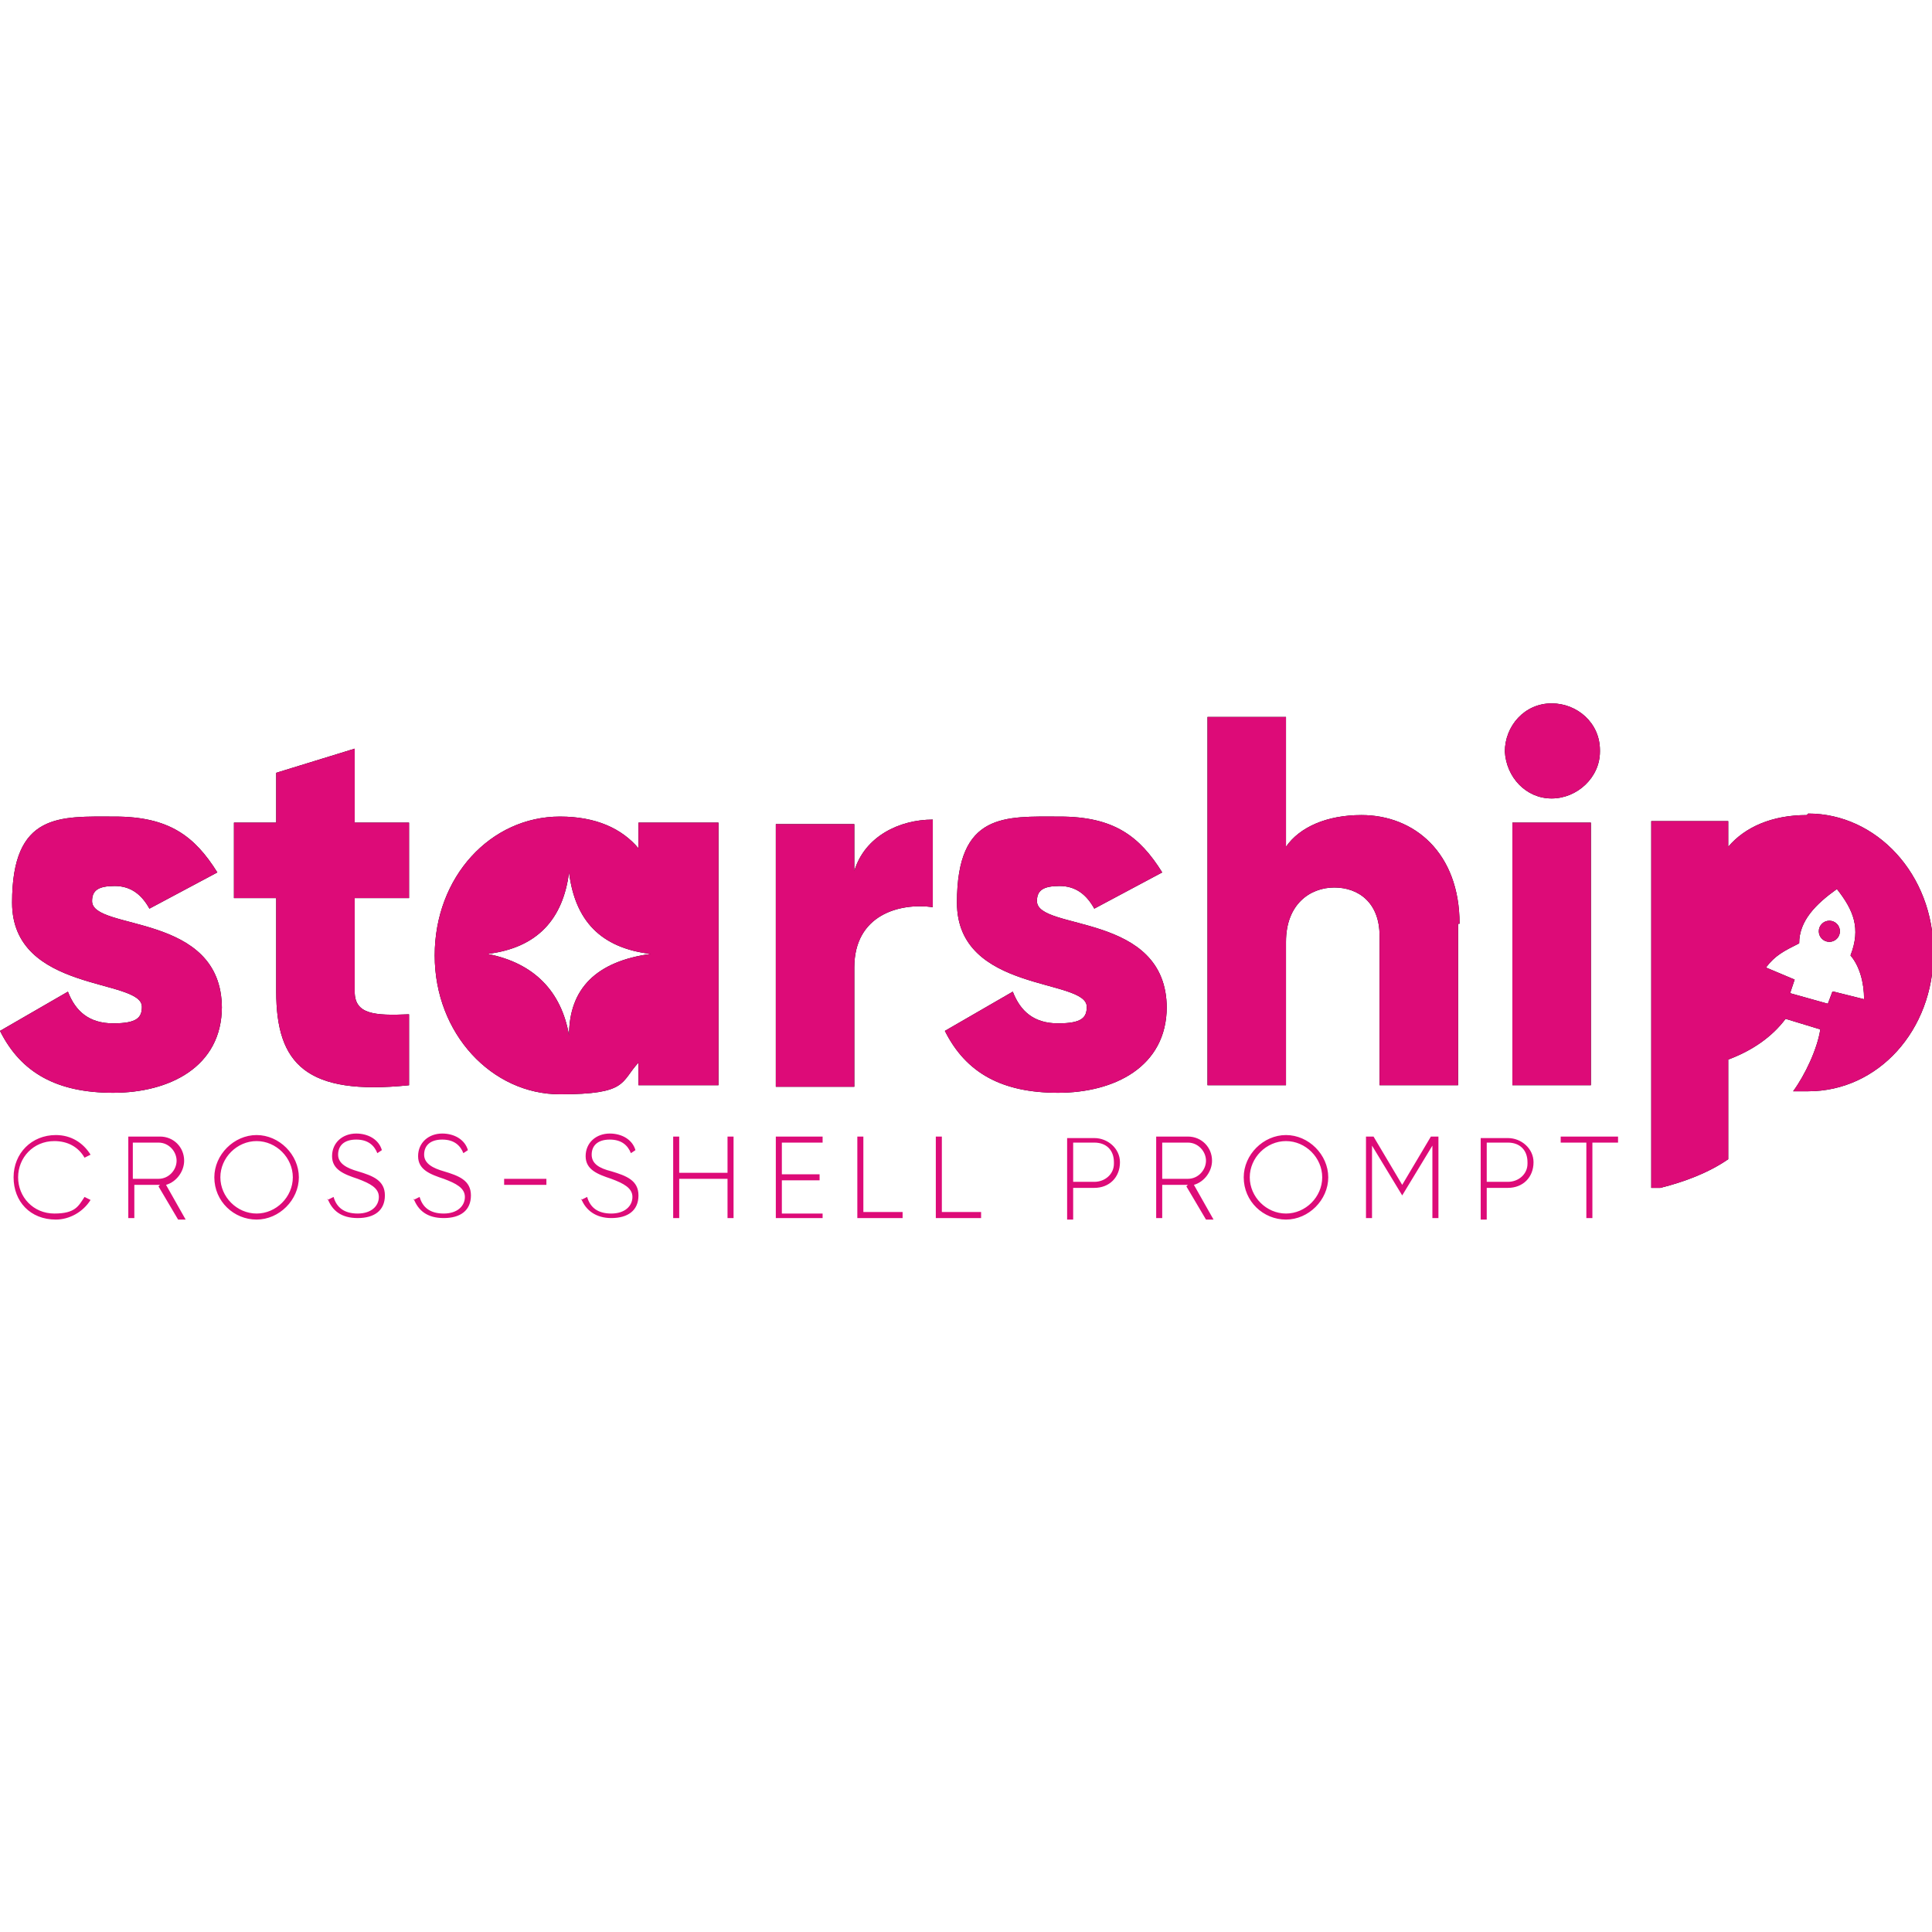
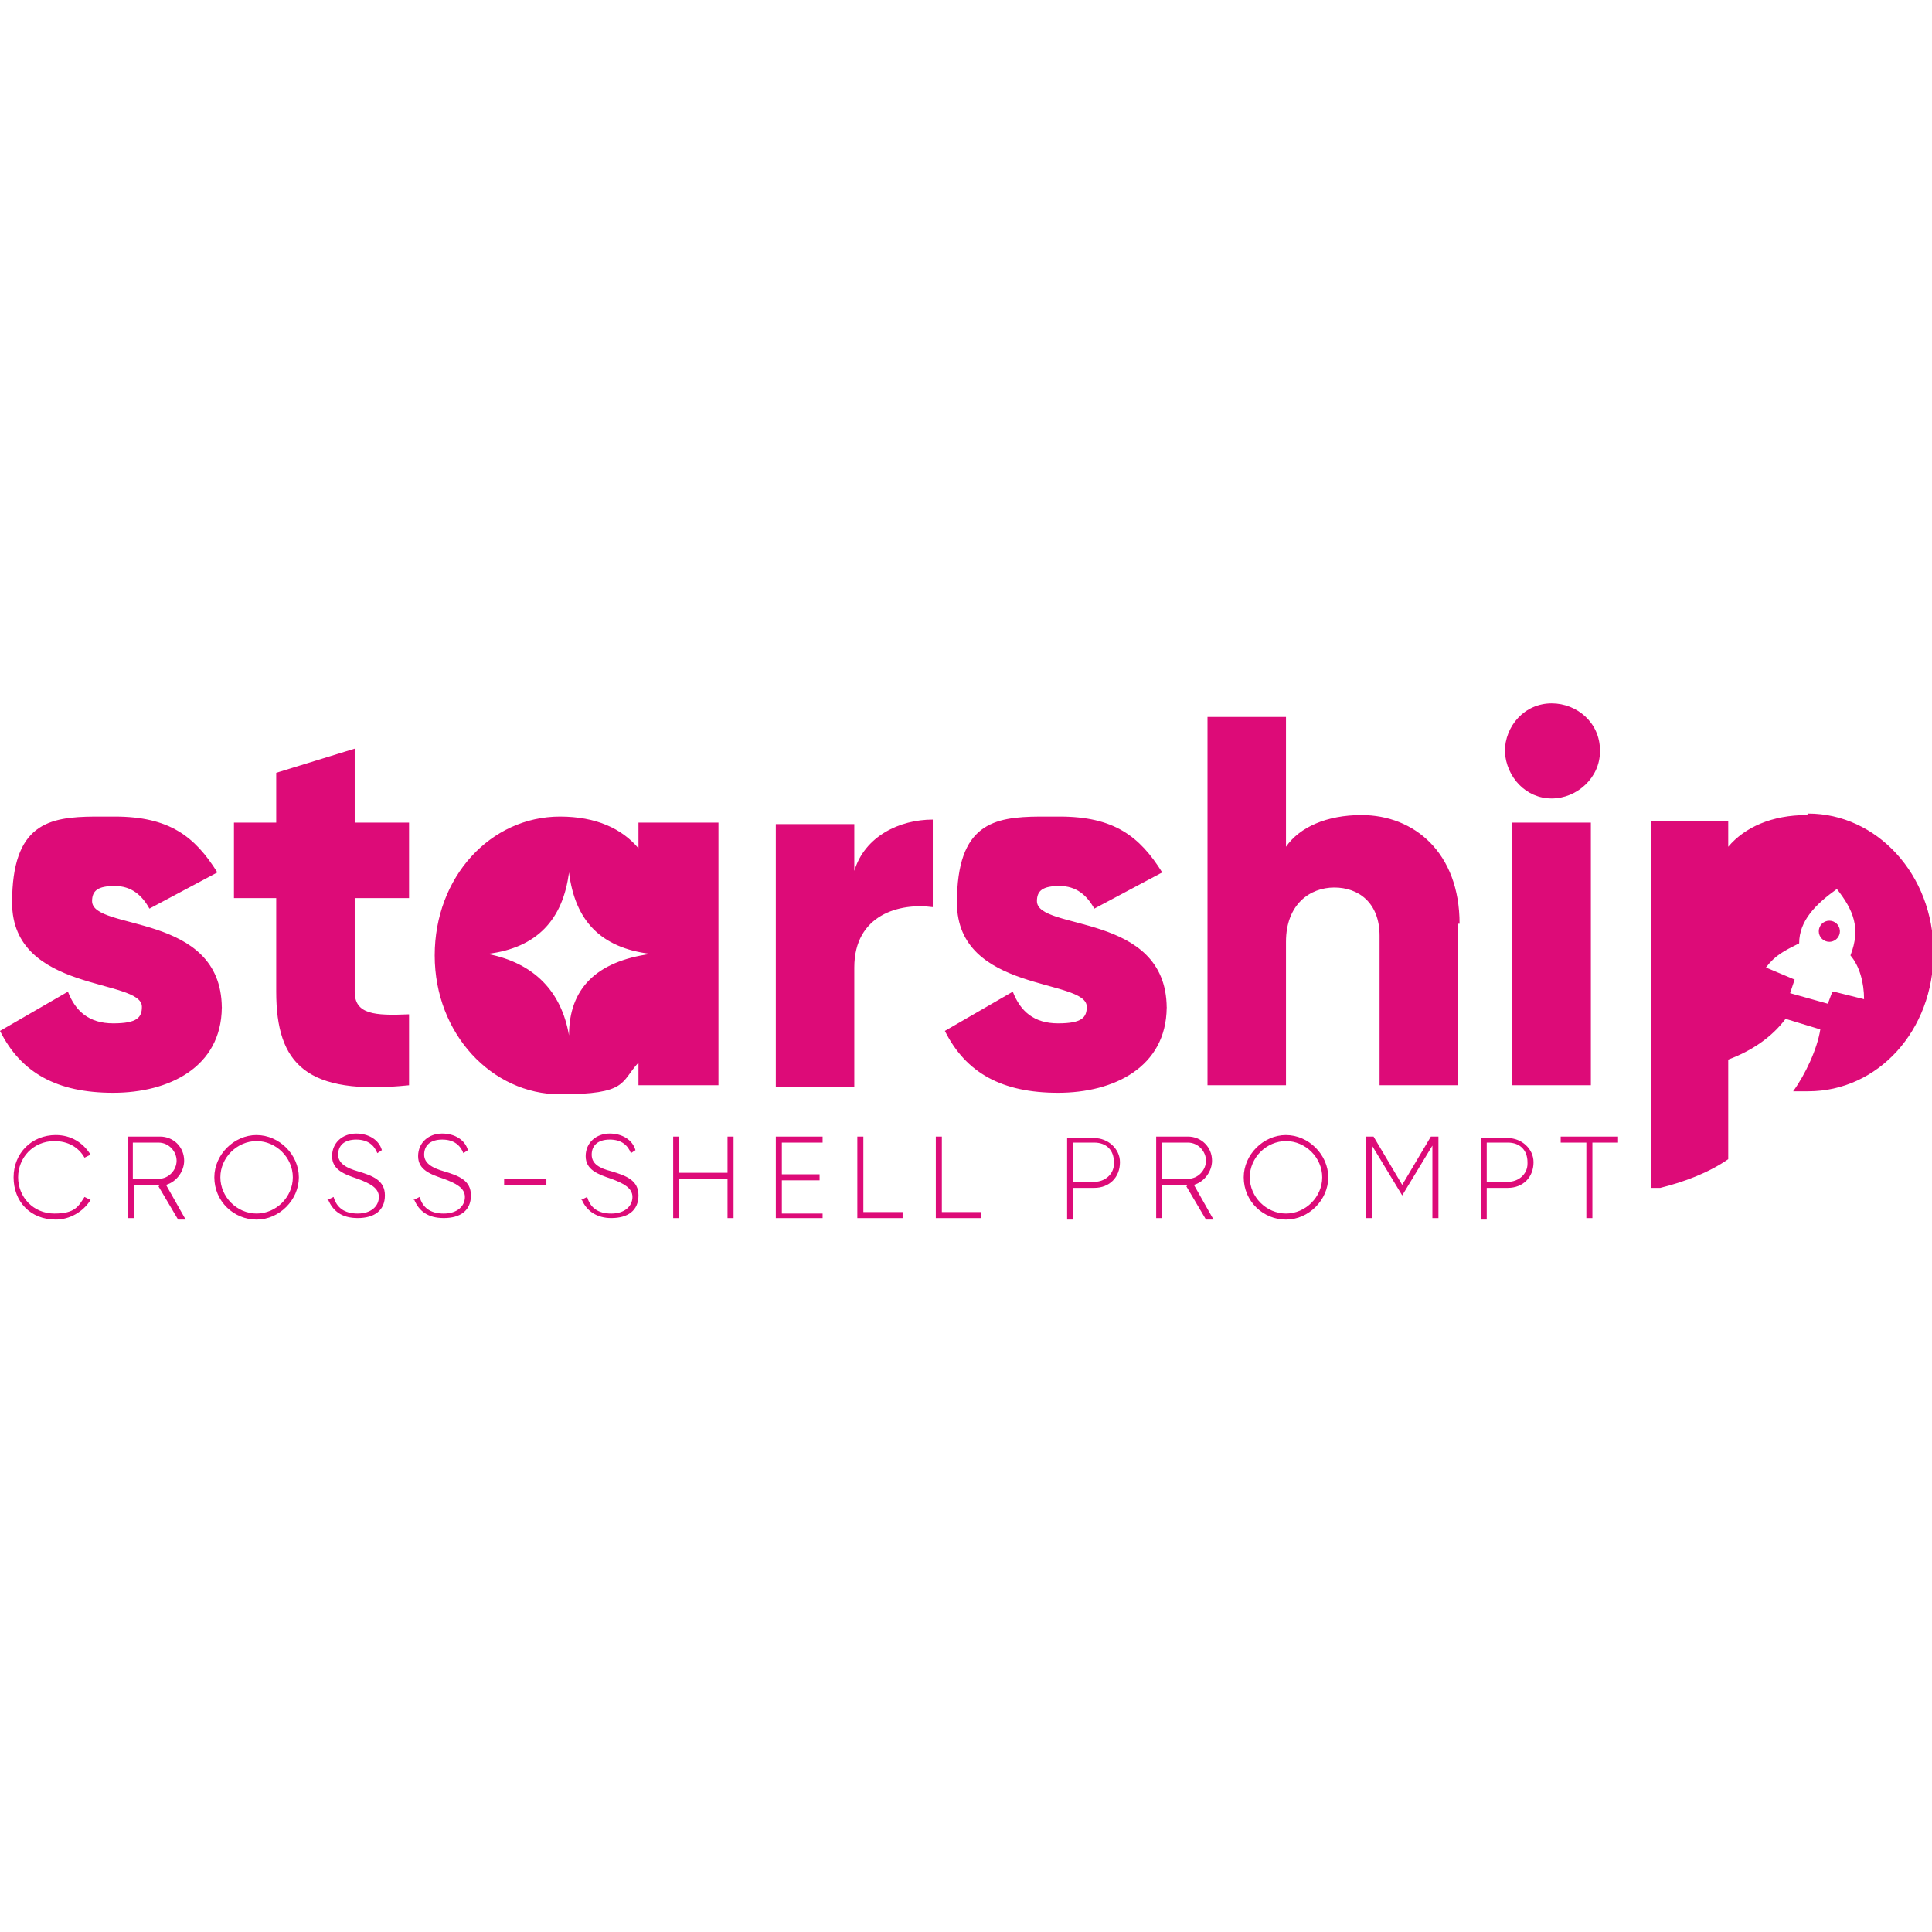
<svg xmlns="http://www.w3.org/2000/svg" viewBox="0 0 128 128">
-   <path d="M14.7 66.7c0 4-3.5 5.7-7.2 5.7S1.4 71.1 0 68.3l4.5-2.6c.5 1.3 1.4 2.1 3 2.1s1.9-.4 1.9-1.1c0-1.9-8.6-.9-8.6-6.9s3.2-5.7 6.8-5.7 5.3 1.3 6.8 3.7l-4.5 2.4c-.5-.9-1.2-1.5-2.3-1.5s-1.5.3-1.5 1c0 2 8.6.7 8.6 7.1Zm8.8-7.2v6.2c0 1.5 1.3 1.6 3.6 1.5v4.7c-6.8.7-8.8-1.4-8.8-6.2v-6.2h-2.8v-5h2.8v-3.3l5.2-1.6v4.9h3.6v5zm38.3-5.3v5.9c-2.2-.3-5.2.5-5.2 4V72h-5.2V54.6h5.2v3.1c.7-2.3 3-3.4 5.2-3.4Zm15.5 12.5c0 4-3.5 5.7-7.2 5.7s-6.1-1.3-7.5-4.1l4.5-2.6c.5 1.3 1.4 2.1 3 2.1s1.9-.4 1.9-1.1c0-1.9-8.6-.9-8.6-6.9s3.2-5.7 6.8-5.7 5.3 1.3 6.8 3.7l-4.5 2.4c-.5-.9-1.2-1.5-2.3-1.5s-1.5.3-1.5 1c0 2 8.6.7 8.6 7.1Zm19.3-5.5v10.7h-5.2V62c0-2.2-1.4-3.2-3-3.2s-3.2 1.1-3.2 3.6v9.5H80V47.5h5.2v8.6c.9-1.3 2.7-2.1 5-2.1 3.5 0 6.5 2.5 6.5 7.2Zm3.1-11.4c0-1.7 1.3-3.2 3.1-3.2 1.7 0 3.2 1.3 3.2 3.1v.1c0 1.7-1.5 3.1-3.2 3.1s-3-1.4-3.1-3.1m.5 4.7h5.2v17.4h-5.2zm-57.9 0v1.7c-1.1-1.3-2.8-2.1-5.2-2.1-4.6 0-8.3 4-8.3 9.2s3.8 9.2 8.3 9.2 4-.8 5.2-2.1v1.5h5.3V54.5zm-4.6 14.1c-.5-2.9-2.3-4.8-5.4-5.4 3.3-.4 5-2.3 5.4-5.4.4 3.2 2.1 5 5.4 5.4q-5.4.75-5.4 5.4m82-14.6c-2.3 0-4.1.8-5.2 2.1v-1.7h-5.1v24.3h.6c1.6-.4 3.2-1 4.5-1.9v-6.6c1.6-.6 2.9-1.5 3.8-2.7l2.3.7c-.2 1.3-1 3-1.8 4.1h1c4.6 0 8.3-4 8.3-9.2s-3.8-9.2-8.3-9.2Zm1.7 11.7-.3.8-2.5-.7.3-.9-1.9-.8c.6-.8 1.2-1.1 2.2-1.6 0-1.5 1.1-2.6 2.5-3.6 1.1 1.4 1.6 2.6.9 4.4.6.7.9 1.8.9 2.9l-2-.5Z" class="st2" />
-   <circle cx="121.2" cy="61.7" r=".7" class="st2" />
-   <path fill="#dd0b78" d="M14.7 66.7c0 4-3.5 5.7-7.2 5.7S1.4 71.1 0 68.3l4.5-2.6c.5 1.3 1.4 2.1 3 2.1s1.9-.4 1.9-1.1c0-1.9-8.6-.9-8.6-6.9s3.2-5.7 6.8-5.7 5.3 1.3 6.8 3.7l-4.5 2.4c-.5-.9-1.2-1.5-2.3-1.5s-1.5.3-1.5 1c0 2 8.6.7 8.6 7.1Zm8.8-7.2v6.2c0 1.5 1.3 1.6 3.6 1.5v4.7c-6.8.7-8.8-1.4-8.8-6.2v-6.2h-2.8v-5h2.8v-3.3l5.2-1.6v4.9h3.6v5zm38.3-5.3v5.9c-2.2-.3-5.2.5-5.2 4V72h-5.2V54.6h5.2v3.1c.7-2.3 3-3.4 5.2-3.4Zm15.5 12.5c0 4-3.5 5.7-7.2 5.7s-6.1-1.3-7.5-4.1l4.5-2.6c.5 1.3 1.4 2.1 3 2.1s1.9-.4 1.9-1.1c0-1.9-8.6-.9-8.6-6.9s3.2-5.7 6.8-5.7 5.3 1.3 6.8 3.7l-4.5 2.4c-.5-.9-1.2-1.5-2.3-1.5s-1.5.3-1.5 1c0 2 8.6.7 8.6 7.1Zm19.3-5.5v10.7h-5.2V62c0-2.2-1.4-3.2-3-3.2s-3.2 1.1-3.2 3.6v9.5H80V47.5h5.2v8.6c.9-1.3 2.7-2.1 5-2.1 3.5 0 6.5 2.5 6.5 7.2Zm3.1-11.4c0-1.7 1.3-3.2 3.1-3.2 1.7 0 3.2 1.3 3.2 3.1v.1c0 1.7-1.5 3.1-3.2 3.1s-3-1.4-3.1-3.1m.5 4.7h5.2v17.4h-5.2zm-57.9 0v1.7c-1.1-1.3-2.8-2.1-5.2-2.1-4.6 0-8.3 4-8.3 9.2s3.8 9.2 8.3 9.2 4-.8 5.2-2.1v1.5h5.3V54.5zm-4.6 14.1c-.5-2.9-2.3-4.8-5.4-5.4 3.3-.4 5-2.3 5.4-5.4.4 3.2 2.1 5 5.4 5.4q-5.4.75-5.4 5.4m82-14.6c-2.3 0-4.1.8-5.2 2.1v-1.7h-5.1v24.3h.6c1.6-.4 3.2-1 4.5-1.9v-6.6c1.6-.6 2.9-1.5 3.8-2.7l2.3.7c-.2 1.3-1 3-1.8 4.1h1c4.6 0 8.3-4 8.3-9.2s-3.8-9.2-8.3-9.2Zm1.7 11.7-.3.8-2.5-.7.3-.9-1.9-.8c.6-.8 1.2-1.1 2.2-1.6 0-1.5 1.1-2.6 2.5-3.6 1.1 1.4 1.6 2.6.9 4.4.6.7.9 1.8.9 2.9l-2-.5Z" />
-   <circle cx="121.2" cy="61.7" r=".7" fill="#dd0b78" />
-   <path fill="#dd0b78" d="M.9 78c0-1.6 1.2-2.8 2.8-2.8 1 0 1.8.5 2.3 1.3l-.4.2c-.4-.7-1.1-1.1-2-1.1-1.4 0-2.4 1.1-2.4 2.4s1 2.4 2.4 2.4 1.6-.5 2-1.1l.4.2c-.5.8-1.4 1.3-2.3 1.3C2 80.8.9 79.6.9 78m9.7.5H8.9v2.2h-.4v-5.4h2.1c.9 0 1.6.7 1.6 1.6 0 .7-.5 1.4-1.2 1.6l1.3 2.3h-.5l-1.3-2.2Zm-1.8-.4h1.7c.7 0 1.2-.6 1.2-1.2s-.5-1.2-1.2-1.2H8.8zm5.4-.1c0-1.5 1.3-2.8 2.8-2.8s2.8 1.3 2.8 2.8-1.3 2.8-2.8 2.8-2.8-1.2-2.8-2.8m5.2 0c0-1.3-1.1-2.4-2.4-2.4s-2.4 1.1-2.4 2.4 1.1 2.4 2.4 2.4 2.4-1.1 2.4-2.4m2.3 1.5.4-.2c.2.7.7 1.1 1.6 1.1s1.4-.5 1.4-1.1-.6-.9-1.4-1.2c-.9-.3-1.7-.6-1.7-1.5s.7-1.5 1.6-1.5c.8 0 1.5.4 1.7 1.1l-.3.2c-.2-.5-.6-.9-1.4-.9s-1.2.4-1.2 1 .6.9 1.3 1.1c1 .3 1.8.6 1.8 1.6s-.7 1.5-1.8 1.5-1.7-.5-2-1.3Zm5.7 0 .4-.2c.2.7.7 1.1 1.6 1.1s1.4-.5 1.4-1.1-.6-.9-1.4-1.2c-.9-.3-1.7-.6-1.7-1.5s.7-1.5 1.6-1.5c.8 0 1.5.4 1.7 1.1l-.3.2c-.2-.5-.6-.9-1.4-.9s-1.2.4-1.2 1 .6.9 1.3 1.1c1 .3 1.8.6 1.8 1.6s-.7 1.5-1.8 1.5-1.7-.5-2-1.3Zm6-1.4h2.8v.4h-2.8zm5.1 1.4.4-.2c.2.7.7 1.1 1.6 1.1s1.4-.5 1.4-1.1-.6-.9-1.4-1.2c-.9-.3-1.7-.6-1.7-1.5s.7-1.5 1.6-1.5c.8 0 1.5.4 1.7 1.1l-.3.2c-.2-.5-.6-.9-1.4-.9s-1.2.4-1.2 1 .5.9 1.3 1.1c1 .3 1.8.6 1.8 1.6s-.7 1.5-1.8 1.5c-1 0-1.7-.5-2-1.3Zm10.1-4.2v5.4h-.4v-2.6H45v2.6h-.4v-5.4h.4v2.4h3.2v-2.4zm5.9 5v.4h-3.1v-5.4h3.1v.4h-2.7v2.1h2.5v.4h-2.5v2.2h2.7Zm5.3 0v.4h-3v-5.4h.4v5zm5.2 0v.4h-3v-5.4h.4v5zm9.2-3.3c0 1-.7 1.7-1.7 1.7h-1.4v2.1h-.4v-5.4h1.8c.9 0 1.7.7 1.7 1.6m-.4 0c0-.8-.5-1.3-1.3-1.3h-1.4v2.6h1.4c.7 0 1.3-.5 1.3-1.2Zm4.9 1.5H77v2.2h-.4v-5.4h2.1c.9 0 1.6.7 1.6 1.6 0 .7-.5 1.4-1.2 1.6l1.3 2.3h-.5l-1.3-2.2Zm-1.7-.4h1.7c.7 0 1.2-.6 1.2-1.2s-.5-1.2-1.2-1.2H77zm5.4-.1c0-1.5 1.3-2.8 2.8-2.8S88 76.5 88 78s-1.3 2.8-2.8 2.8-2.8-1.2-2.8-2.8m5.2 0c0-1.3-1.1-2.4-2.4-2.4s-2.4 1.1-2.4 2.4 1.1 2.4 2.4 2.4 2.4-1.1 2.4-2.4m7.7 2.7h-.4v-4.8l-2 3.3-2-3.3v4.8h-.4v-5.4h.5l1.9 3.2 1.9-3.2h.5zm6.3-3.7c0 1-.7 1.7-1.7 1.7h-1.4v2.1h-.4v-5.4h1.8c.9 0 1.7.7 1.7 1.6m-.4 0c0-.8-.5-1.3-1.3-1.3h-1.4v2.6h1.4c.7 0 1.3-.5 1.3-1.2Zm6-1.3h-1.7v5h-.4v-5h-1.7v-.4h3.8z" class="st2" />
+   <path fill="#dd0b78" d="M102.8 46.6c-1.8 0-3.1 1.5-3.1 3.2.1 1.7 1.4 3.1 3.1 3.1 1.7 0 3.2-1.4 3.2-3.1v-.1c0-1.8-1.5-3.1-3.2-3.1zm-22.8.9v24.4h5.2v-9.5c0-2.5 1.6-3.6 3.2-3.6s3 1 3 3.2v9.9h5.2V61.2h.1c0-4.7-3-7.2-6.5-7.2-2.3 0-4.1.8-5 2.1v-8.6H80zm-56.5 2.1-5.2 1.6v3.3h-2.8v5h2.8v6.2c0 4.8 2 6.9 8.8 6.2v-4.7c-2.3.1-3.6 0-3.6-1.5v-6.2h3.6v-5h-3.6v-4.9zm96.3 4.3-.1.1c-2.3 0-4.1.8-5.2 2.1v-1.7h-5.1v24.3h.6c1.6-.4 3.2-1 4.5-1.9v-6.6c1.6-.6 2.9-1.5 3.8-2.7l2.3.7c-.2 1.3-1 3-1.8 4.1h1c4.6 0 8.3-4 8.3-9.2 0-5.2-3.8-9.2-8.3-9.2zm-113.527.2c-3.024.024-5.472.45-5.472 5.7 0 6 8.6 5 8.6 6.9 0 .7-.301 1.1-1.901 1.1s-2.5-.8-3-2.1L0 68.3c1.4 2.8 3.8 4.1 7.5 4.1 3.68 0 7.158-1.685 7.195-5.638-.037-6.353-8.595-5.067-8.595-7.063 0-.7.4-1 1.5-1s1.8.6 2.3 1.5l4.5-2.398c-1.5-2.4-3.2-3.701-6.8-3.701-.45 0-.895-.004-1.327 0zm8.422 12.662c0 .014.004.025.004.039v-.102c0 .022-.003.041-.004.063zM37.1 54.1c-4.6 0-8.3 4-8.3 9.2 0 5.2 3.8 9.2 8.3 9.2 4.5 0 4-.8 5.2-2.1v1.5h5.3V54.5h-5.3v1.7c-1.1-1.3-2.8-2.1-5.2-2.1zm31.775 0c-3.024.024-5.475.45-5.475 5.7 0 6 8.6 5 8.6 6.9 0 .7-.3 1.1-1.9 1.1-1.6 0-2.5-.8-3-2.1l-4.5 2.6c1.4 2.8 3.8 4.1 7.5 4.1 3.68 0 7.16-1.685 7.197-5.638-.038-6.353-8.598-5.067-8.598-7.063 0-.7.4-1 1.5-1s1.801.6 2.301 1.5l4.5-2.398c-1.5-2.4-3.2-3.701-6.8-3.701-.45 0-.893-.004-1.325 0zm8.422 12.662c0 .014.004.025.004.039v-.102c0 .022-.004.041-.004.063zM61.8 54.3c-2.2 0-4.501 1.098-5.201 3.398v-3.1h-5.2V72h5.2v-7.9c0-3.5 3-4.3 5.2-4v-5.8zm38.398.199v17.4h5.201V54.5h-5.2zm-62.5 3.3c.4 3.2 2.1 5 5.4 5.4-3.6.5-5.4 2.3-5.4 5.4-.5-2.9-2.298-4.8-5.398-5.4 3.3-.4 4.998-2.3 5.398-5.4zm84 1.1c1.1 1.4 1.6 2.6.9 4.4.6.7.901 1.8.901 2.9l-2-.5h-.1l-.3.8-2.5-.7.3-.9-1.9-.8c.6-.8 1.2-1.1 2.2-1.6 0-1.5 1.1-2.6 2.5-3.6zm-.5 2.1a.7.7 0 0 0-.699.7.7.7 0 0 0 .7.7.7.7 0 0 0 .099-.007.7.7 0 0 0 .601-.694.7.7 0 0 0-.002-.033.7.7 0 0 0-.699-.666zM23.6 75.1c-.9 0-1.599.6-1.599 1.5s.8 1.2 1.7 1.5c.8.3 1.4.6 1.4 1.2s-.5 1.1-1.4 1.1c-.9 0-1.4-.4-1.6-1.1l-.36.179c.31.75.899 1.22 1.96 1.22 1.1 0 1.8-.5 1.8-1.5s-.8-1.3-1.8-1.6c-.7-.2-1.3-.499-1.3-1.099s.4-1 1.2-1c.8 0 1.2.4 1.4.9l.3-.2c-.2-.7-.9-1.1-1.7-1.1zm-1.859 4.379c-.011-.029-.03-.05-.04-.079v.1l.04-.021zm7.56-4.38c-.9 0-1.6.6-1.6 1.5s.8 1.2 1.7 1.5c.8.3 1.4.602 1.4 1.202s-.5 1.1-1.4 1.1c-.9 0-1.4-.4-1.6-1.1l-.359.178c.31.75.9 1.22 1.96 1.22 1.1 0 1.798-.5 1.798-1.5s-.799-1.3-1.799-1.6c-.7-.2-1.3-.499-1.3-1.099s.4-1 1.2-1c.8 0 1.2.4 1.4.9l.3-.2c-.2-.7-.9-1.1-1.7-1.1zm-1.859 4.38c-.011-.029-.03-.05-.04-.079v.1l.04-.021zm12.96-4.38c-.9 0-1.6.6-1.6 1.5s.799 1.2 1.699 1.5c.8.3 1.4.602 1.4 1.202s-.5 1.1-1.4 1.1c-.9 0-1.4-.4-1.6-1.1l-.357.178c.317.75.993 1.22 1.957 1.22 1.1 0 1.8-.5 1.8-1.5s-.8-1.3-1.8-1.6c-.8-.2-1.3-.499-1.3-1.099s.4-1 1.2-1c.8 0 1.2.4 1.4.9l.3-.2c-.2-.7-.9-1.1-1.7-1.1zm-1.858 4.38c-.012-.029-.032-.05-.043-.079v.1l.043-.021zm-34.844-4.28C2.1 75.2.9 76.4.9 78s1.1 2.8 2.8 2.8c.9 0 1.8-.5 2.3-1.3l-.4-.2c-.4.6-.6 1.1-2 1.1S1.2 79.3 1.2 78c0-1.3 1-2.4 2.4-2.4.9 0 1.6.4 2 1.1l.4-.2c-.5-.8-1.3-1.3-2.3-1.3zM17 75.2c-1.5 0-2.8 1.301-2.8 2.801 0 1.6 1.3 2.8 2.8 2.8 1.5 0 2.8-1.3 2.8-2.8 0-1.5-1.3-2.8-2.8-2.8zm68.2 0c-1.5 0-2.8 1.301-2.8 2.801 0 1.6 1.3 2.8 2.8 2.8 1.5 0 2.8-1.3 2.8-2.8 0-1.5-1.3-2.8-2.8-2.8zm-76.7.102v5.398h.4V78.5h1.7l-.1.1 1.3 2.2h.5L11 78.5c.7-.2 1.2-.9 1.2-1.6 0-.9-.7-1.6-1.6-1.6H8.5zm36.1 0v5.398h.4v-2.6h3.2v2.6h.4v-5.398h-.4v2.398H45v-2.398h-.4zm6.8 0v5.398h3.1V80.4h-2.7v-2.2h2.5v-.4h-2.5v-2.1h2.7v-.4h-3.1zm5.4 0v5.398h3v-.398h-2.6v-5h-.4zm5.2 0v5.398h3v-.398h-2.6v-5H62zm14.6 0v5.398h.4V78.5h1.7l-.1.1 1.3 2.2h.5l-1.3-2.3c.7-.2 1.2-.9 1.2-1.6 0-.9-.7-1.6-1.6-1.6h-2.1zm13.9 0v5.398h.4V75.9l2 3.3 2-3.3v4.8h.4v-5.4h-.5l-1.9 3.2-1.9-3.2h-.5zm12.9 0v.398h1.7v5h.4v-5h1.7v-.398h-3.8zm-32.7.1v5.4h.4v-2.102h1.4c1 0 1.7-.699 1.7-1.699 0-.9-.8-1.6-1.7-1.6h-1.8zm27.4 0v5.4h.4v-2.102h1.4c1 0 1.7-.699 1.7-1.699 0-.9-.8-1.6-1.7-1.6h-1.8zM17 75.6c1.3 0 2.4 1.1 2.4 2.4 0 1.3-1.1 2.4-2.4 2.4-1.3 0-2.4-1.1-2.4-2.4 0-1.3 1.1-2.4 2.4-2.4zm68.2 0c1.3 0 2.4 1.1 2.4 2.4 0 1.3-1.1 2.4-2.4 2.4-1.3 0-2.4-1.1-2.4-2.4 0-1.3 1.1-2.4 2.4-2.4zm-76.4.1h1.7c.7 0 1.2.6 1.2 1.2s-.5 1.2-1.2 1.2H8.8v-2.4zm62.3 0h1.4c.8 0 1.3.5 1.3 1.3v.1c0 .7-.6 1.2-1.3 1.2h-1.4v-2.6zm5.9 0h1.7c.7 0 1.2.6 1.2 1.2s-.5 1.2-1.2 1.2H77v-2.4zm21.5 0h1.4c.8 0 1.3.5 1.3 1.3v.1c0 .7-.6 1.2-1.3 1.2h-1.4v-2.6zm-65.1 2.4v.4h2.8v-.4h-2.8z" />
</svg>
